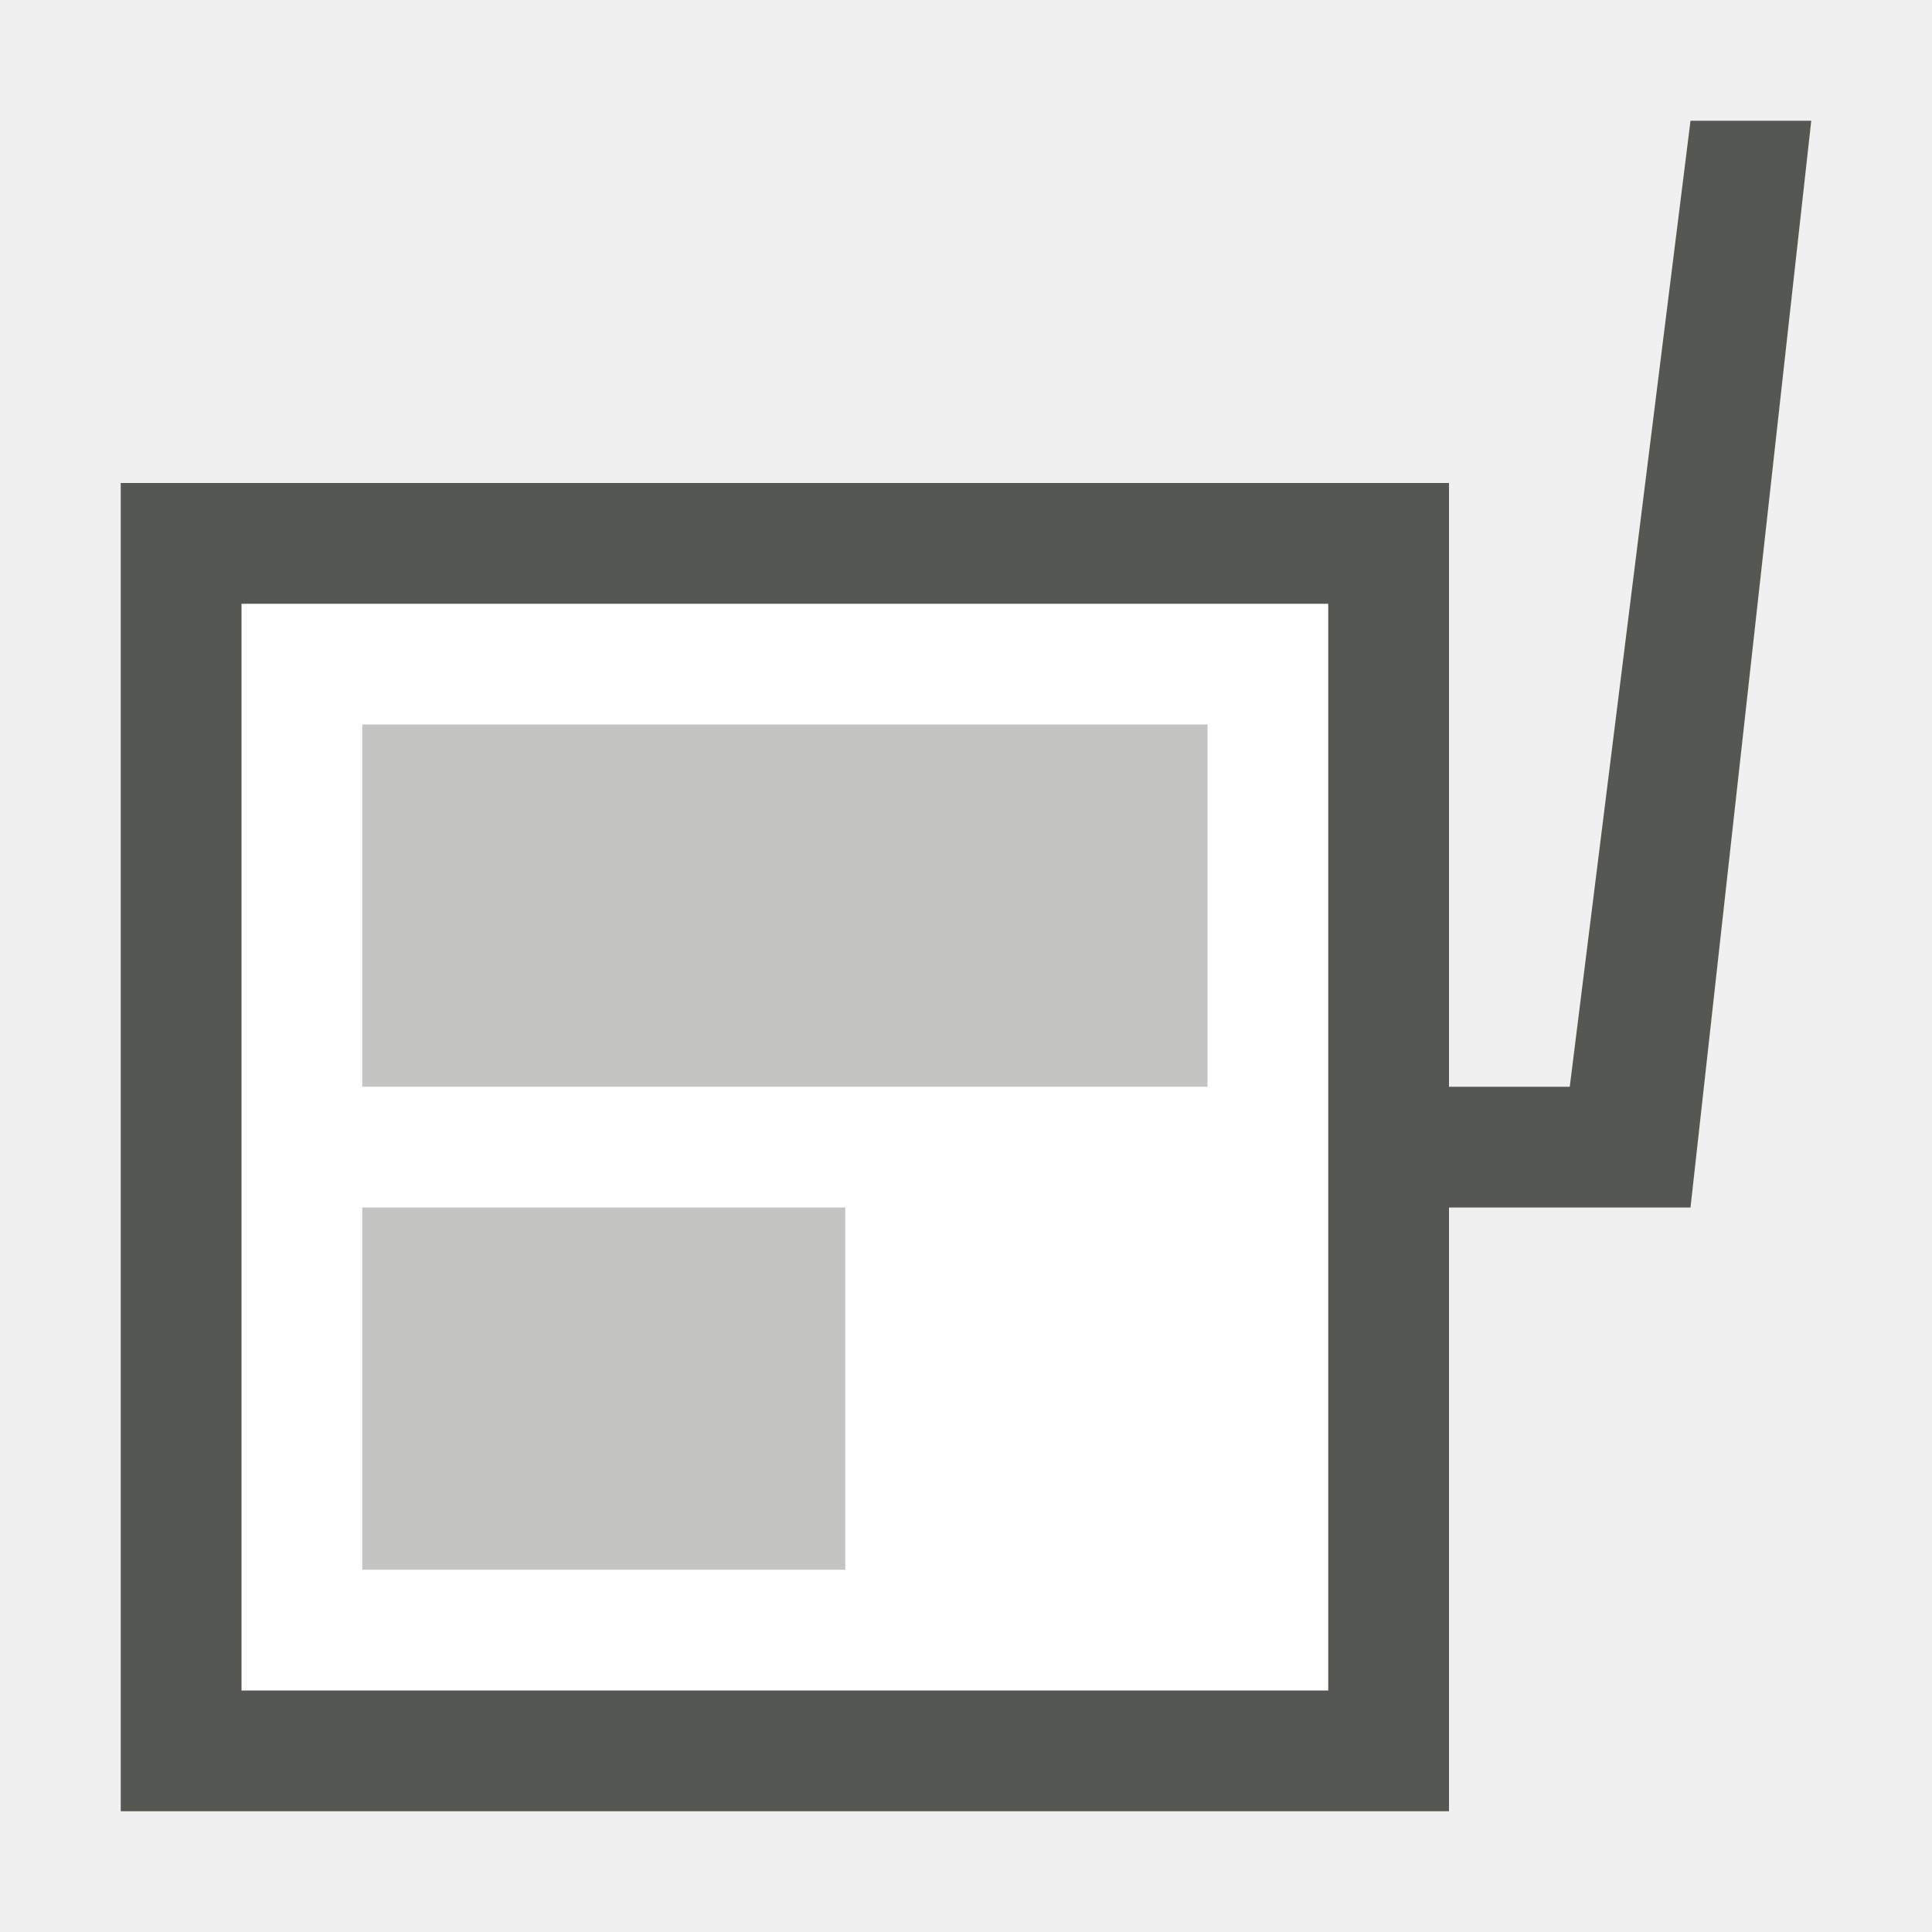
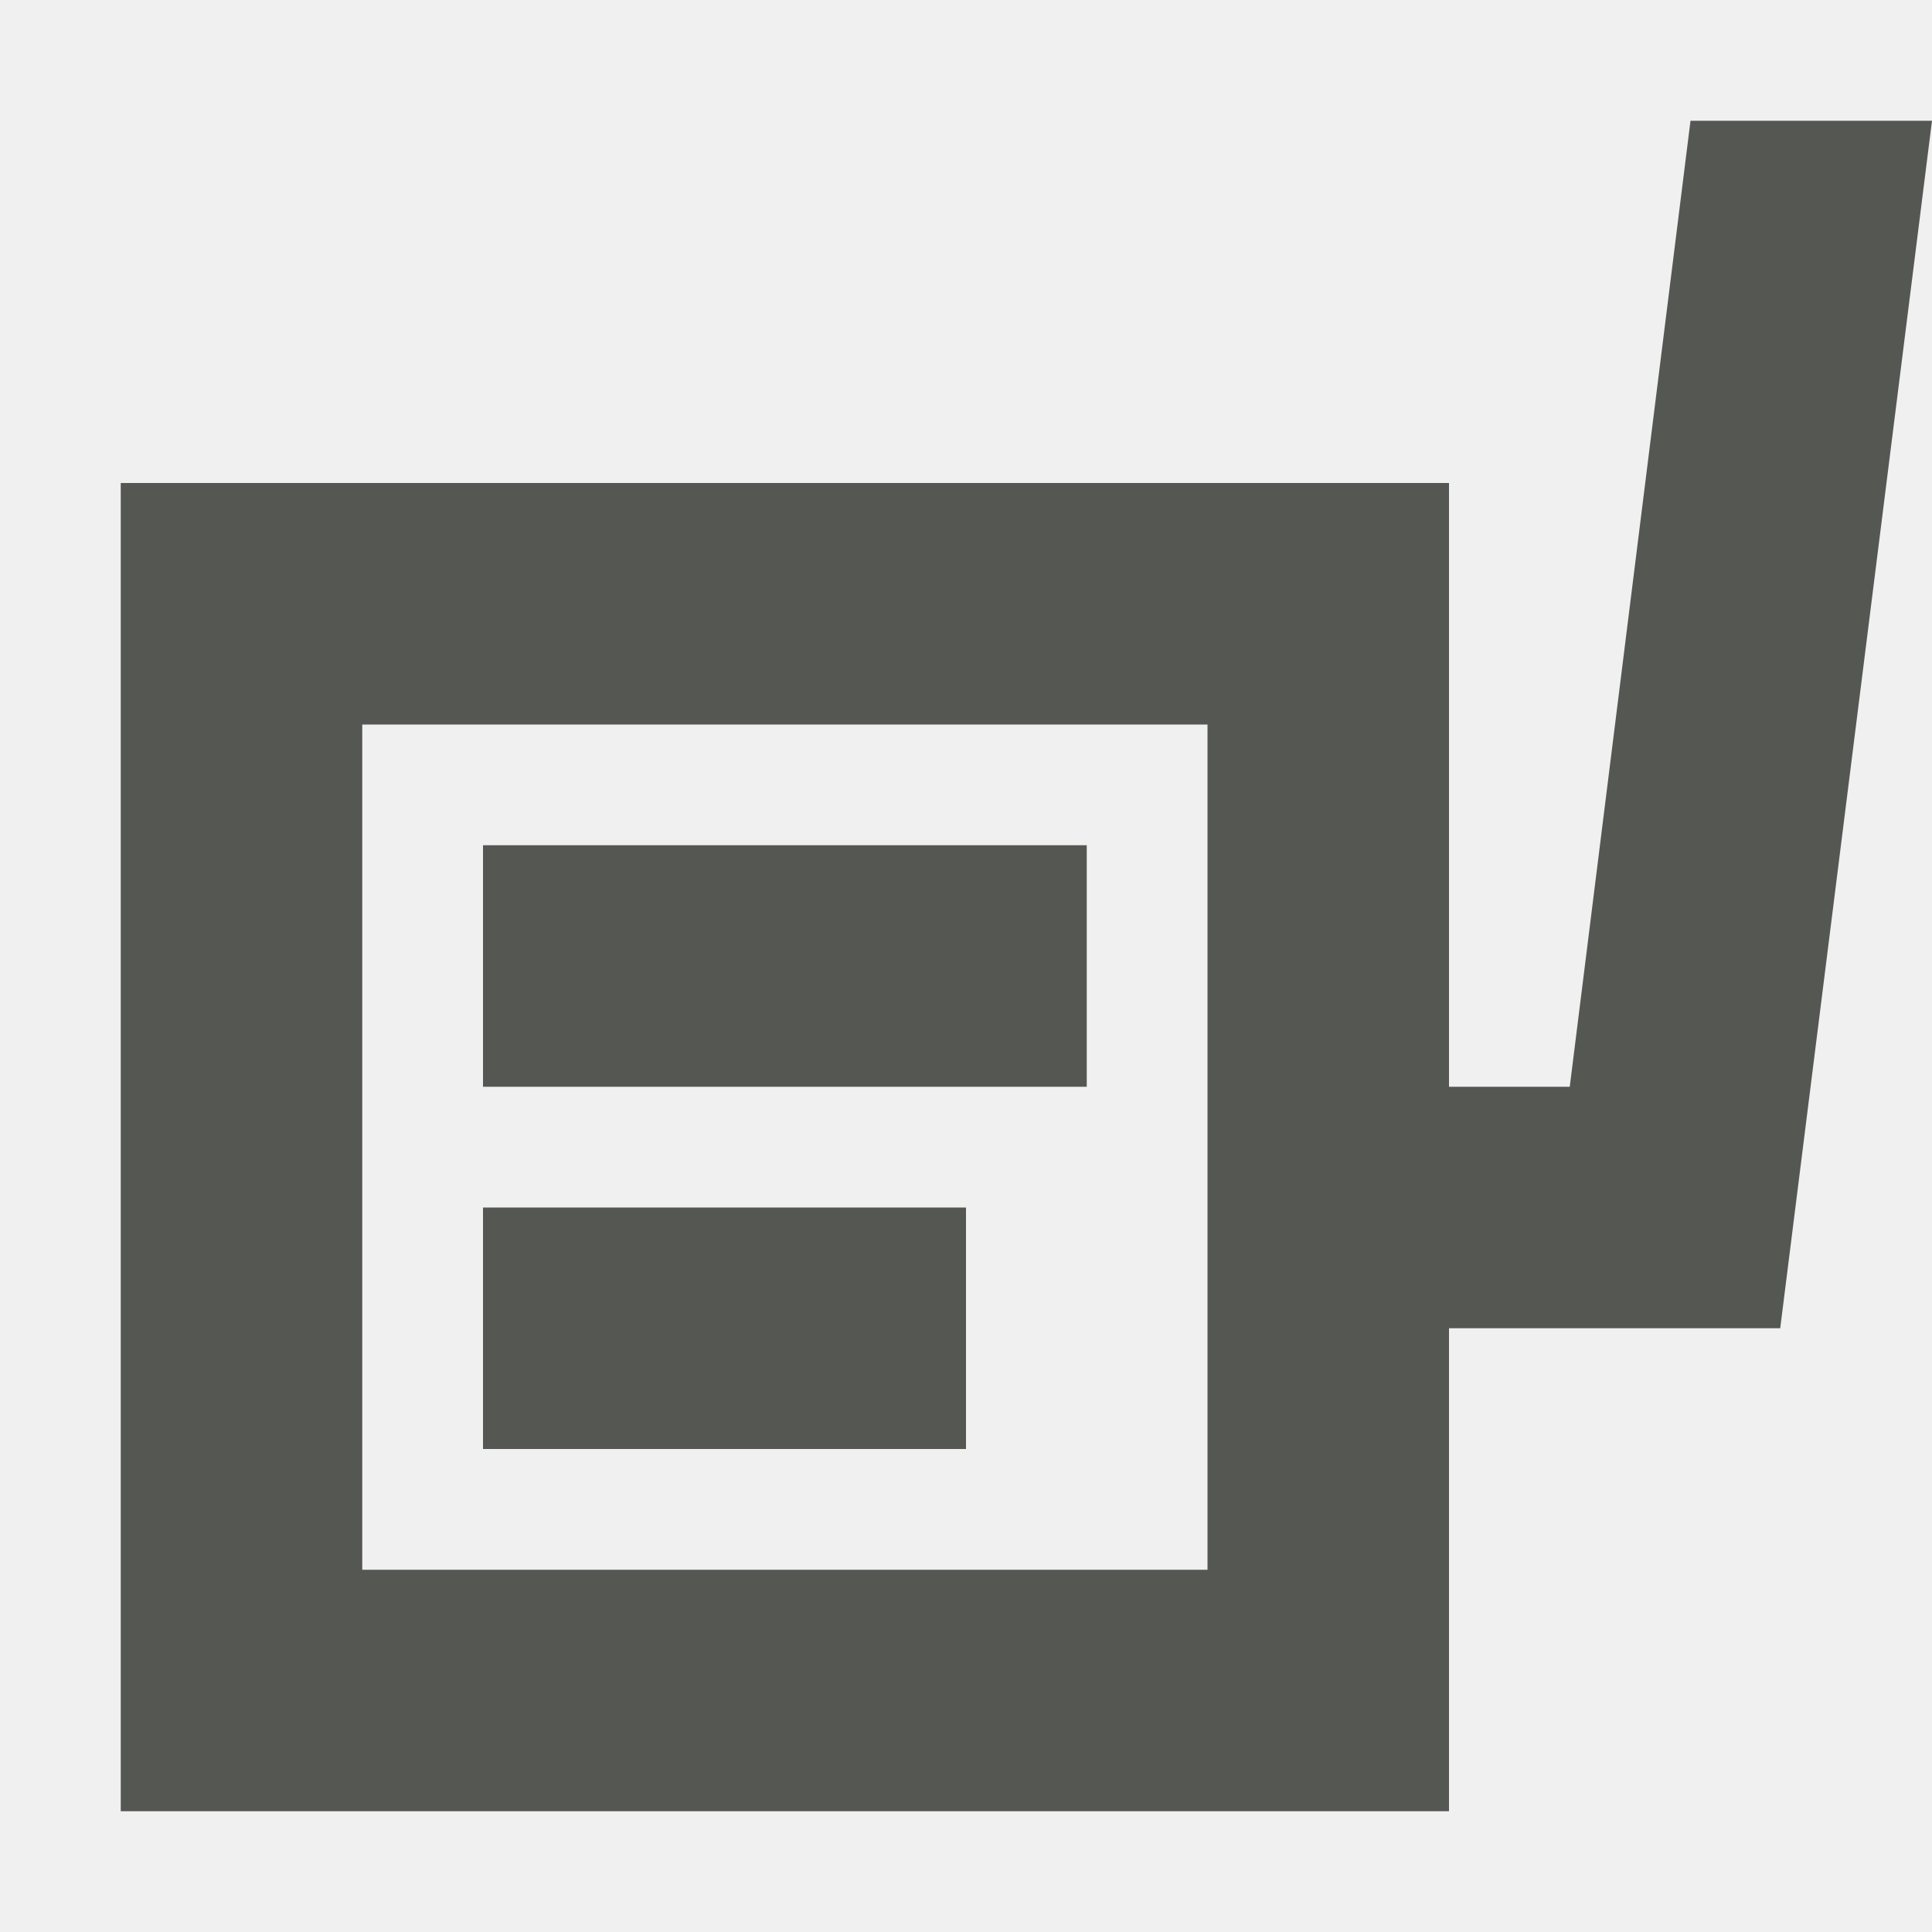
<svg xmlns="http://www.w3.org/2000/svg" viewBox="0 0 16 16">
-   <path style="fill:#ffffff" d="m 2,5 v 9 h 9 V 5 Z" />
-   <path style="fill:#555753" d="M 14,1 13,9 H 12 V 4 H 1 v 11 h 11 v -5 h 2 L 15,1 Z M 2,5 h 9 v 9 H 2 Z" />
-   <path style="opacity:0.35;fill:#555753" d="m 3,6 h 7 V 9 H 3 Z m 0,4 h 4 v 3 H 3 Z" />
+   <path style="fill:#555753" d="M 14,1 13,9 H 12 V 4 H 1 v 11 h 11 v -4 h 2.743 L 16,1 Z M 3,6 h 7 v 7 H 3 Z M 4,7 V 9 H 9 V 7 Z m 0,3 v 2 h 4 v -2 z" />
</svg>
